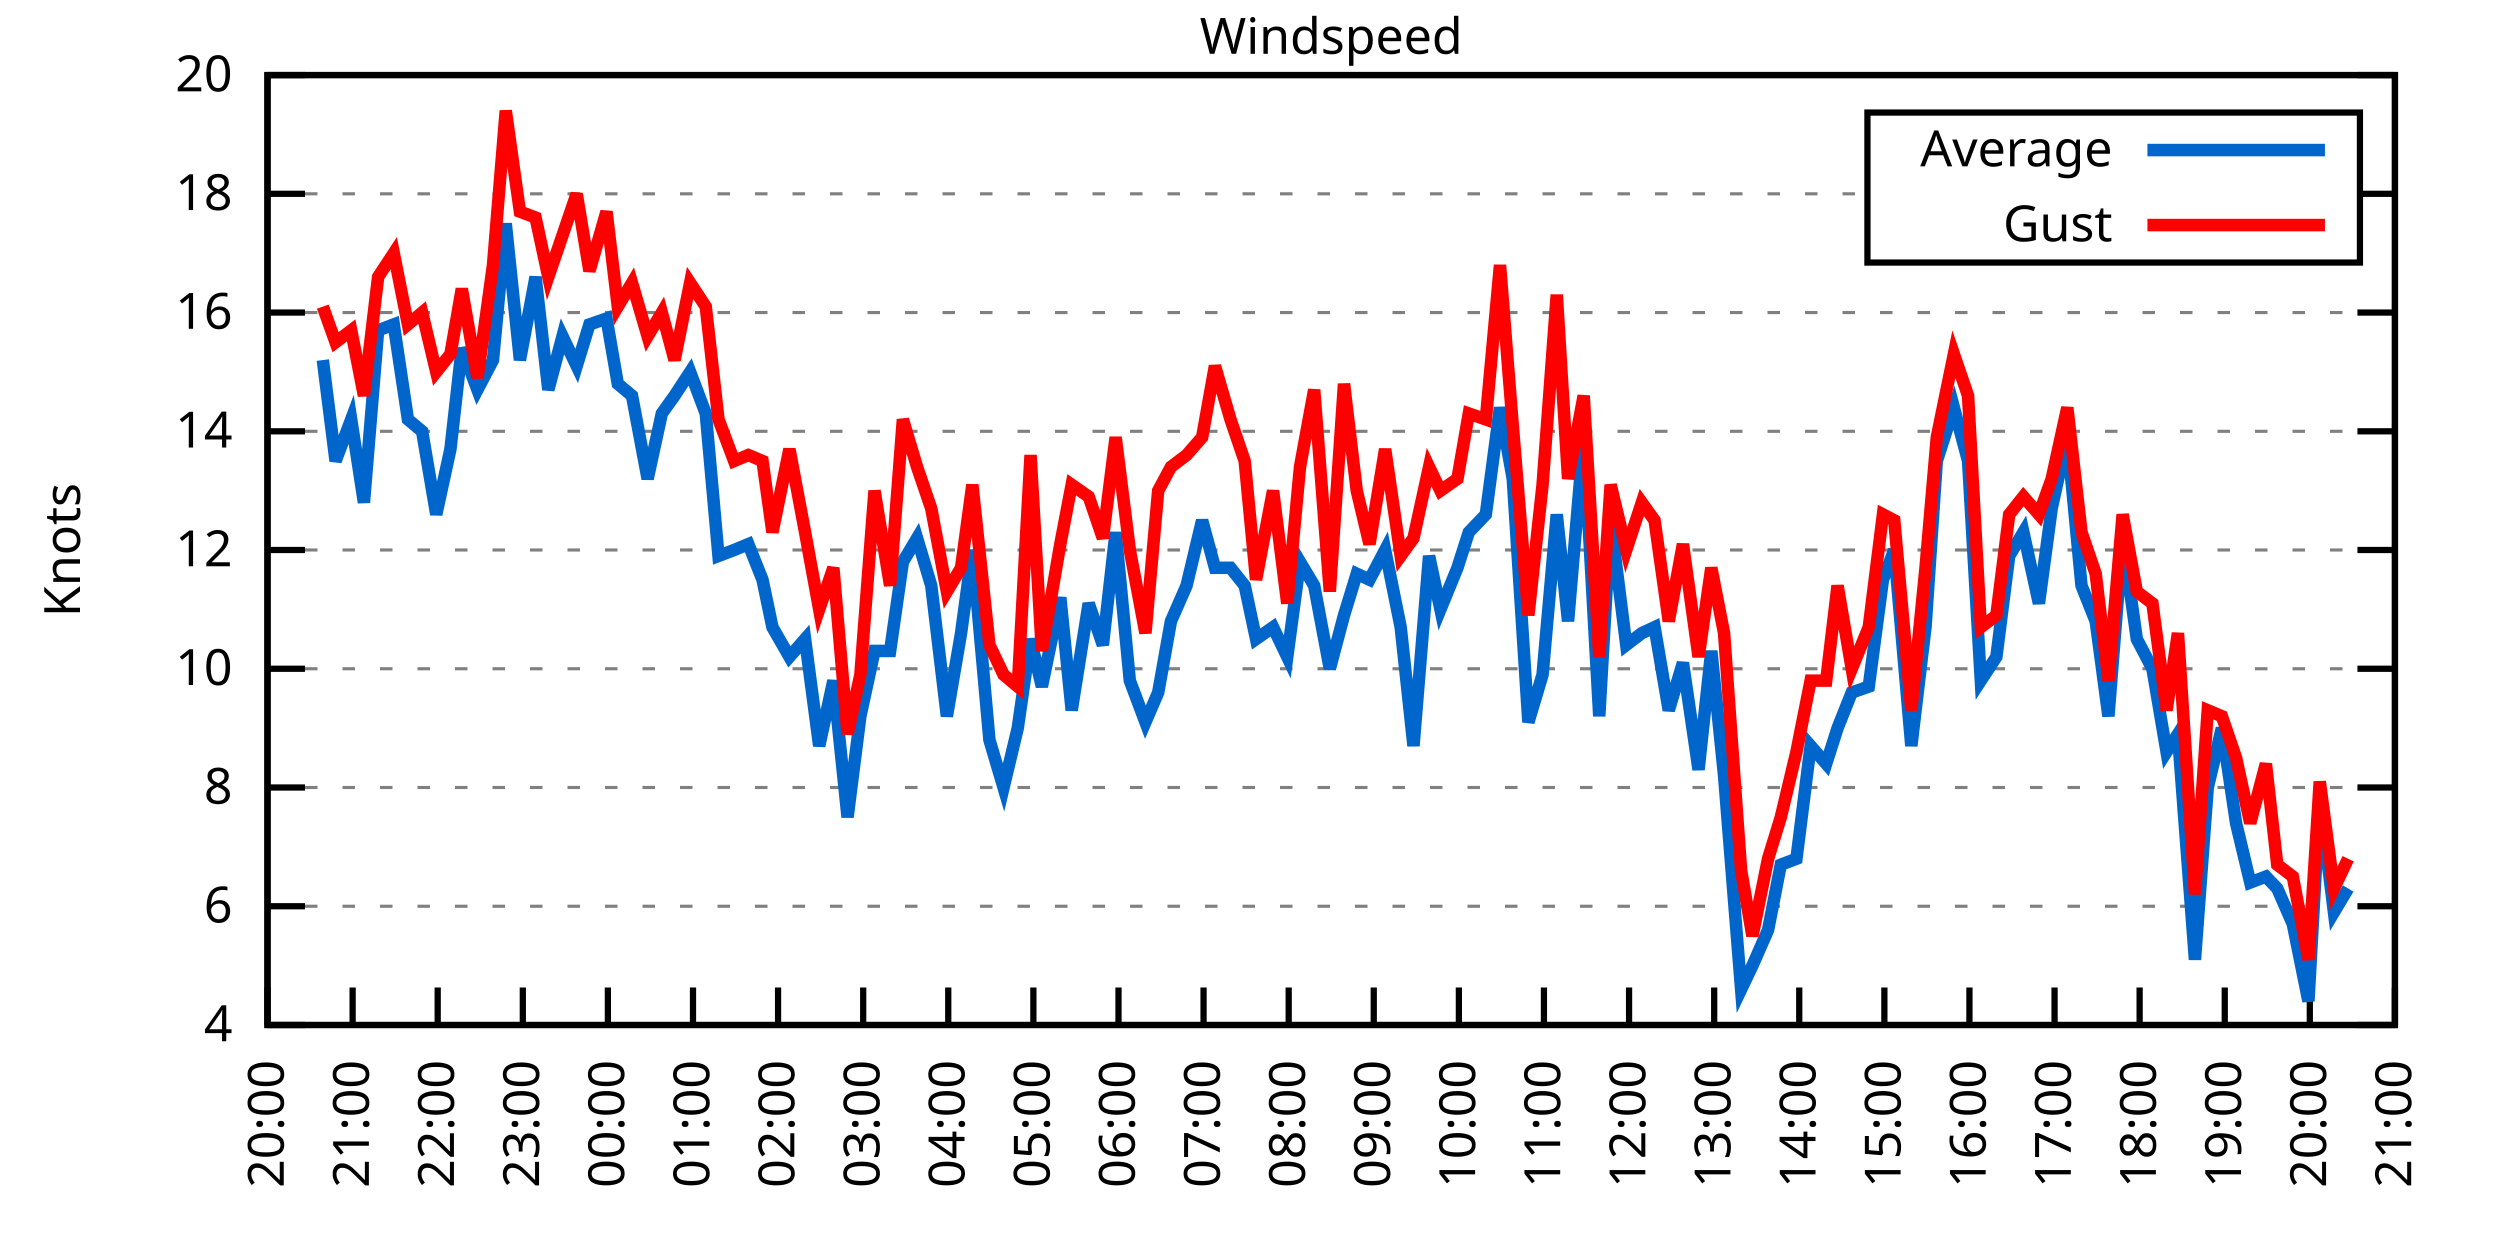
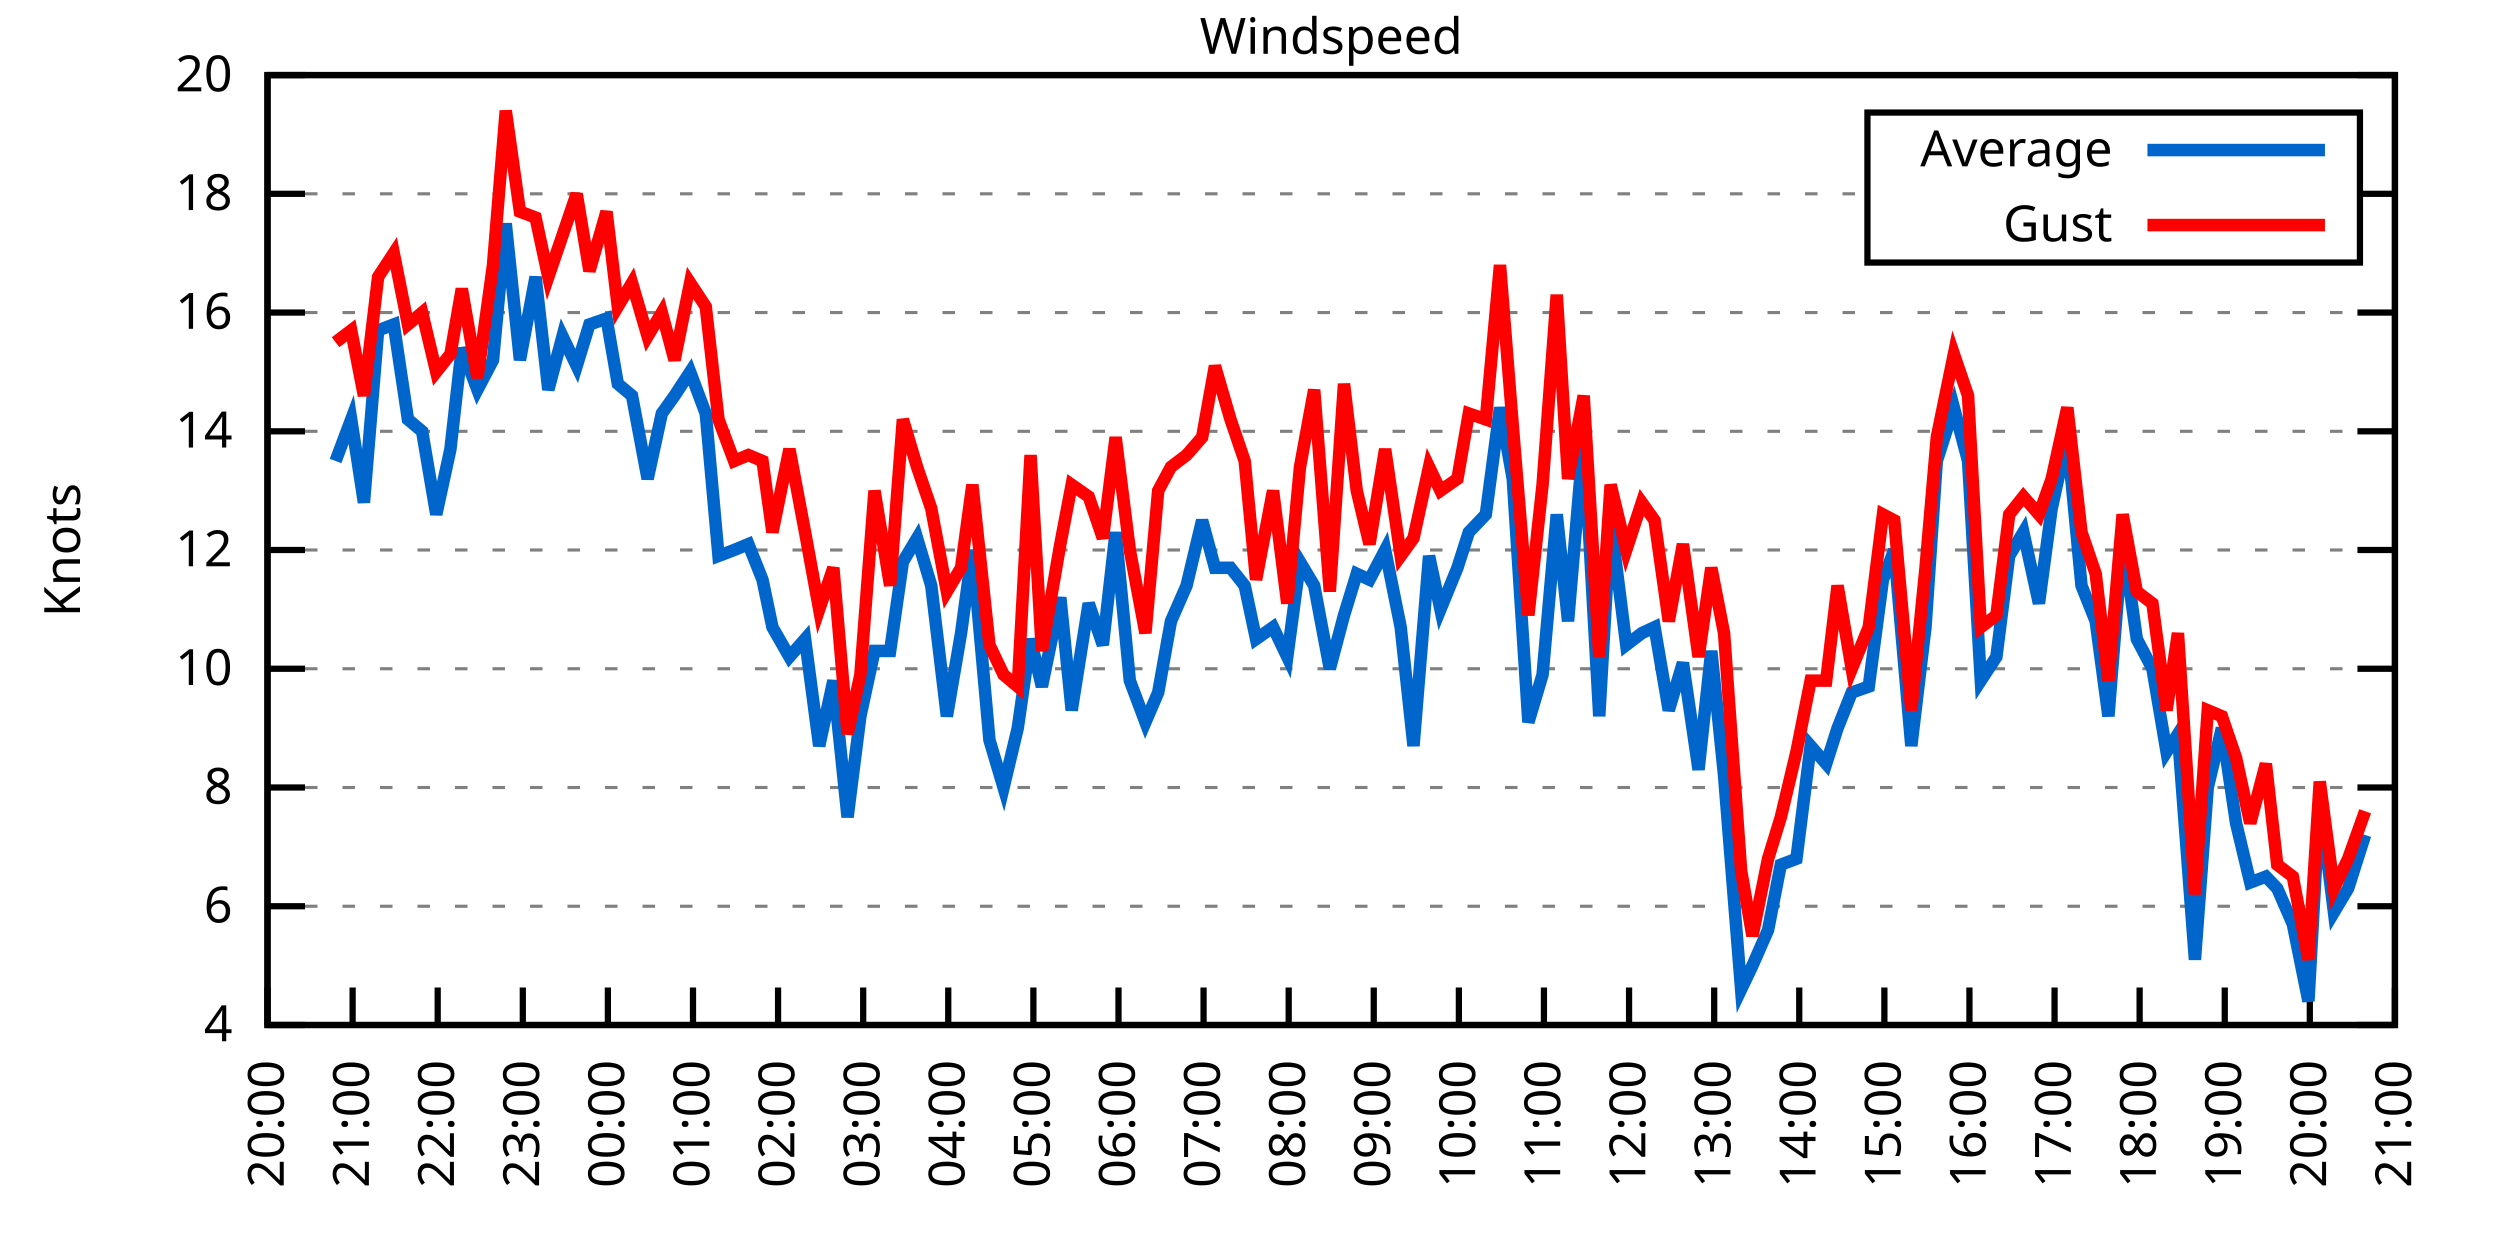
<svg xmlns="http://www.w3.org/2000/svg" xmlns:xlink="http://www.w3.org/1999/xlink" width="400" height="200" viewBox="0 0 400 200">
  <g id="gnuplot_canvas">
    <rect x="0" y="0" width="400" height="200" fill="none" />
    <defs>
      <circle id="gpDot" r="0.5" stroke-width="0.5" stroke="currentColor" />
      <path id="gpPt0" stroke-width="0.333" stroke="currentColor" d="M-1,0 h2 M0,-1 v2" />
      <path id="gpPt1" stroke-width="0.333" stroke="currentColor" d="M-1,-1 L1,1 M1,-1 L-1,1" />
      <path id="gpPt2" stroke-width="0.333" stroke="currentColor" d="M-1,0 L1,0 M0,-1 L0,1 M-1,-1 L1,1 M-1,1 L1,-1" />
      <rect id="gpPt3" stroke-width="0.333" stroke="currentColor" x="-1" y="-1" width="2" height="2" />
      <rect id="gpPt4" stroke-width="0.333" stroke="currentColor" fill="currentColor" x="-1" y="-1" width="2" height="2" />
      <circle id="gpPt5" stroke-width="0.333" stroke="currentColor" cx="0" cy="0" r="1" />
      <use xlink:href="#gpPt5" id="gpPt6" fill="currentColor" stroke="none" />
      <path id="gpPt7" stroke-width="0.333" stroke="currentColor" d="M0,-1.33 L-1.33,0.67 L1.33,0.67 z" />
      <use xlink:href="#gpPt7" id="gpPt8" fill="currentColor" stroke="none" />
      <use xlink:href="#gpPt7" id="gpPt9" stroke="currentColor" transform="rotate(180)" />
      <use xlink:href="#gpPt9" id="gpPt10" fill="currentColor" stroke="none" />
      <use xlink:href="#gpPt3" id="gpPt11" stroke="currentColor" transform="rotate(45)" />
      <use xlink:href="#gpPt11" id="gpPt12" fill="currentColor" stroke="none" />
      <path id="gpPt13" stroke-width="0.333" stroke="currentColor" d="M0,1.330 L1.265,0.411 L0.782,-1.067 L-0.782,-1.076 L-1.265,0.411 z" />
      <use xlink:href="#gpPt13" id="gpPt14" fill="currentColor" stroke="none" />
      <filter id="textbox" filterUnits="objectBoundingBox" x="0" y="0" height="1" width="1">
        <feFlood flood-color="white" flood-opacity="1" result="bgnd" />
        <feComposite in="SourceGraphic" in2="bgnd" operator="atop" />
      </filter>
      <filter id="greybox" filterUnits="objectBoundingBox" x="0" y="0" height="1" width="1">
        <feFlood flood-color="lightgrey" flood-opacity="1" result="grey" />
        <feComposite in="SourceGraphic" in2="grey" operator="atop" />
      </filter>
    </defs>
    <g fill="none" color="white" stroke="currentColor" stroke-width="1.00" stroke-linecap="butt" stroke-linejoin="miter">
</g>
    <g fill="none" color="black" stroke="currentColor" stroke-width="1.00" stroke-linecap="butt" stroke-linejoin="miter">
      <g stroke="none" shape-rendering="crispEdges">
        <polygon fill="rgb(255, 255, 255)" points="42.80,164.00 383.18,164.00 383.18,12.02 42.80,12.02 " />
      </g>
    </g>
    <g fill="none" color="black" stroke="currentColor" stroke-width="1.00" stroke-linecap="butt" stroke-linejoin="miter">
</g>
    <g fill="none" color="black" stroke="black" stroke-width="0.50" stroke-linecap="butt" stroke-linejoin="miter">
</g>
    <g fill="none" color="gray" stroke="currentColor" stroke-width="0.50" stroke-linecap="butt" stroke-linejoin="miter">
      <path stroke="gray" stroke-dasharray="2,4" class="gridline" d="M42.80,164.00 L383.19,164.00  " />
    </g>
    <g fill="none" color="gray" stroke="gray" stroke-width="1.00" stroke-linecap="butt" stroke-linejoin="miter">
</g>
    <g fill="none" color="black" stroke="currentColor" stroke-width="1.00" stroke-linecap="butt" stroke-linejoin="miter">
      <path stroke="black" d="M42.80,164.00 L48.80,164.00 M383.19,164.00 L377.19,164.00  " />
      <g transform="translate(37.20,166.60)" stroke="none" fill="black" font-family="Sans" font-size="8.00" text-anchor="end">
        <text>
          <tspan font-family="Sans"> 4</tspan>
        </text>
      </g>
    </g>
    <g fill="none" color="black" stroke="currentColor" stroke-width="1.00" stroke-linecap="butt" stroke-linejoin="miter">
</g>
    <g fill="none" color="black" stroke="black" stroke-width="0.50" stroke-linecap="butt" stroke-linejoin="miter">
</g>
    <g fill="none" color="gray" stroke="currentColor" stroke-width="0.50" stroke-linecap="butt" stroke-linejoin="miter">
      <path stroke="gray" stroke-dasharray="2,4" class="gridline" d="M42.80,145.00 L383.19,145.00  " />
    </g>
    <g fill="none" color="gray" stroke="gray" stroke-width="1.00" stroke-linecap="butt" stroke-linejoin="miter">
</g>
    <g fill="none" color="black" stroke="currentColor" stroke-width="1.00" stroke-linecap="butt" stroke-linejoin="miter">
      <path stroke="black" d="M42.80,145.00 L48.80,145.00 M383.19,145.00 L377.19,145.00  " />
      <g transform="translate(37.20,147.60)" stroke="none" fill="black" font-family="Sans" font-size="8.00" text-anchor="end">
        <text>
          <tspan font-family="Sans"> 6</tspan>
        </text>
      </g>
    </g>
    <g fill="none" color="black" stroke="currentColor" stroke-width="1.00" stroke-linecap="butt" stroke-linejoin="miter">
</g>
    <g fill="none" color="black" stroke="black" stroke-width="0.50" stroke-linecap="butt" stroke-linejoin="miter">
</g>
    <g fill="none" color="gray" stroke="currentColor" stroke-width="0.50" stroke-linecap="butt" stroke-linejoin="miter">
      <path stroke="gray" stroke-dasharray="2,4" class="gridline" d="M42.80,126.00 L383.19,126.00  " />
    </g>
    <g fill="none" color="gray" stroke="gray" stroke-width="1.00" stroke-linecap="butt" stroke-linejoin="miter">
</g>
    <g fill="none" color="black" stroke="currentColor" stroke-width="1.00" stroke-linecap="butt" stroke-linejoin="miter">
      <path stroke="black" d="M42.80,126.00 L48.80,126.00 M383.19,126.00 L377.19,126.00  " />
      <g transform="translate(37.20,128.60)" stroke="none" fill="black" font-family="Sans" font-size="8.00" text-anchor="end">
        <text>
          <tspan font-family="Sans"> 8</tspan>
        </text>
      </g>
    </g>
    <g fill="none" color="black" stroke="currentColor" stroke-width="1.00" stroke-linecap="butt" stroke-linejoin="miter">
</g>
    <g fill="none" color="black" stroke="black" stroke-width="0.50" stroke-linecap="butt" stroke-linejoin="miter">
</g>
    <g fill="none" color="gray" stroke="currentColor" stroke-width="0.50" stroke-linecap="butt" stroke-linejoin="miter">
      <path stroke="gray" stroke-dasharray="2,4" class="gridline" d="M42.80,107.00 L383.19,107.00  " />
    </g>
    <g fill="none" color="gray" stroke="gray" stroke-width="1.00" stroke-linecap="butt" stroke-linejoin="miter">
</g>
    <g fill="none" color="black" stroke="currentColor" stroke-width="1.00" stroke-linecap="butt" stroke-linejoin="miter">
      <path stroke="black" d="M42.80,107.00 L48.80,107.00 M383.19,107.00 L377.19,107.00  " />
      <g transform="translate(37.20,109.60)" stroke="none" fill="black" font-family="Sans" font-size="8.00" text-anchor="end">
        <text>
          <tspan font-family="Sans"> 10</tspan>
        </text>
      </g>
    </g>
    <g fill="none" color="black" stroke="currentColor" stroke-width="1.00" stroke-linecap="butt" stroke-linejoin="miter">
</g>
    <g fill="none" color="black" stroke="black" stroke-width="0.50" stroke-linecap="butt" stroke-linejoin="miter">
</g>
    <g fill="none" color="gray" stroke="currentColor" stroke-width="0.50" stroke-linecap="butt" stroke-linejoin="miter">
      <path stroke="gray" stroke-dasharray="2,4" class="gridline" d="M42.80,88.00 L383.19,88.00  " />
    </g>
    <g fill="none" color="gray" stroke="gray" stroke-width="1.00" stroke-linecap="butt" stroke-linejoin="miter">
</g>
    <g fill="none" color="black" stroke="currentColor" stroke-width="1.00" stroke-linecap="butt" stroke-linejoin="miter">
      <path stroke="black" d="M42.80,88.00 L48.80,88.00 M383.19,88.00 L377.19,88.00  " />
      <g transform="translate(37.20,90.60)" stroke="none" fill="black" font-family="Sans" font-size="8.00" text-anchor="end">
        <text>
          <tspan font-family="Sans"> 12</tspan>
        </text>
      </g>
    </g>
    <g fill="none" color="black" stroke="currentColor" stroke-width="1.00" stroke-linecap="butt" stroke-linejoin="miter">
</g>
    <g fill="none" color="black" stroke="black" stroke-width="0.50" stroke-linecap="butt" stroke-linejoin="miter">
</g>
    <g fill="none" color="gray" stroke="currentColor" stroke-width="0.50" stroke-linecap="butt" stroke-linejoin="miter">
      <path stroke="gray" stroke-dasharray="2,4" class="gridline" d="M42.80,69.01 L383.19,69.01  " />
    </g>
    <g fill="none" color="gray" stroke="gray" stroke-width="1.00" stroke-linecap="butt" stroke-linejoin="miter">
</g>
    <g fill="none" color="black" stroke="currentColor" stroke-width="1.00" stroke-linecap="butt" stroke-linejoin="miter">
      <path stroke="black" d="M42.80,69.01 L48.80,69.01 M383.19,69.01 L377.19,69.01  " />
      <g transform="translate(37.20,71.61)" stroke="none" fill="black" font-family="Sans" font-size="8.00" text-anchor="end">
        <text>
          <tspan font-family="Sans"> 14</tspan>
        </text>
      </g>
    </g>
    <g fill="none" color="black" stroke="currentColor" stroke-width="1.00" stroke-linecap="butt" stroke-linejoin="miter">
</g>
    <g fill="none" color="black" stroke="black" stroke-width="0.50" stroke-linecap="butt" stroke-linejoin="miter">
</g>
    <g fill="none" color="gray" stroke="currentColor" stroke-width="0.50" stroke-linecap="butt" stroke-linejoin="miter">
      <path stroke="gray" stroke-dasharray="2,4" class="gridline" d="M42.80,50.01 L383.19,50.01  " />
    </g>
    <g fill="none" color="gray" stroke="gray" stroke-width="1.00" stroke-linecap="butt" stroke-linejoin="miter">
</g>
    <g fill="none" color="black" stroke="currentColor" stroke-width="1.00" stroke-linecap="butt" stroke-linejoin="miter">
      <path stroke="black" d="M42.80,50.01 L48.80,50.01 M383.19,50.01 L377.19,50.01  " />
      <g transform="translate(37.20,52.61)" stroke="none" fill="black" font-family="Sans" font-size="8.00" text-anchor="end">
        <text>
          <tspan font-family="Sans"> 16</tspan>
        </text>
      </g>
    </g>
    <g fill="none" color="black" stroke="currentColor" stroke-width="1.00" stroke-linecap="butt" stroke-linejoin="miter">
</g>
    <g fill="none" color="black" stroke="black" stroke-width="0.50" stroke-linecap="butt" stroke-linejoin="miter">
</g>
    <g fill="none" color="gray" stroke="currentColor" stroke-width="0.50" stroke-linecap="butt" stroke-linejoin="miter">
      <path stroke="gray" stroke-dasharray="2,4" class="gridline" d="M42.80,31.01 L298.79,31.01 M377.59,31.01 L383.19,31.01  " />
    </g>
    <g fill="none" color="gray" stroke="gray" stroke-width="1.00" stroke-linecap="butt" stroke-linejoin="miter">
</g>
    <g fill="none" color="black" stroke="currentColor" stroke-width="1.00" stroke-linecap="butt" stroke-linejoin="miter">
      <path stroke="black" d="M42.80,31.01 L48.80,31.01 M383.19,31.01 L377.19,31.01  " />
      <g transform="translate(37.20,33.61)" stroke="none" fill="black" font-family="Sans" font-size="8.00" text-anchor="end">
        <text>
          <tspan font-family="Sans"> 18</tspan>
        </text>
      </g>
    </g>
    <g fill="none" color="black" stroke="currentColor" stroke-width="1.00" stroke-linecap="butt" stroke-linejoin="miter">
</g>
    <g fill="none" color="black" stroke="black" stroke-width="0.50" stroke-linecap="butt" stroke-linejoin="miter">
</g>
    <g fill="none" color="gray" stroke="currentColor" stroke-width="0.50" stroke-linecap="butt" stroke-linejoin="miter">
      <path stroke="gray" stroke-dasharray="2,4" class="gridline" d="M42.80,12.01 L383.19,12.01  " />
    </g>
    <g fill="none" color="gray" stroke="gray" stroke-width="1.00" stroke-linecap="butt" stroke-linejoin="miter">
</g>
    <g fill="none" color="black" stroke="currentColor" stroke-width="1.00" stroke-linecap="butt" stroke-linejoin="miter">
      <path stroke="black" d="M42.80,12.01 L48.80,12.01 M383.19,12.01 L377.19,12.01  " />
      <g transform="translate(37.20,14.61)" stroke="none" fill="black" font-family="Sans" font-size="8.00" text-anchor="end">
        <text>
          <tspan font-family="Sans"> 20</tspan>
        </text>
      </g>
    </g>
    <g fill="none" color="black" stroke="currentColor" stroke-width="1.00" stroke-linecap="butt" stroke-linejoin="miter">
      <path stroke="black" d="M42.80,164.00 L42.80,158.00  " />
      <g transform="translate(45.40,169.60) rotate(270.00)" stroke="none" fill="black" font-family="Sans" font-size="8.00" text-anchor="end">
        <text>
          <tspan font-family="Sans">20:00</tspan>
        </text>
      </g>
    </g>
    <g fill="none" color="black" stroke="currentColor" stroke-width="1.00" stroke-linecap="butt" stroke-linejoin="miter">
      <path stroke="black" d="M56.42,164.00 L56.42,158.00  " />
      <g transform="translate(59.02,169.60) rotate(270.00)" stroke="none" fill="black" font-family="Sans" font-size="8.00" text-anchor="end">
        <text>
          <tspan font-family="Sans">21:00</tspan>
        </text>
      </g>
    </g>
    <g fill="none" color="black" stroke="currentColor" stroke-width="1.00" stroke-linecap="butt" stroke-linejoin="miter">
      <path stroke="black" d="M70.03,164.00 L70.03,158.00  " />
      <g transform="translate(72.63,169.60) rotate(270.00)" stroke="none" fill="black" font-family="Sans" font-size="8.00" text-anchor="end">
        <text>
          <tspan font-family="Sans">22:00</tspan>
        </text>
      </g>
    </g>
    <g fill="none" color="black" stroke="currentColor" stroke-width="1.00" stroke-linecap="butt" stroke-linejoin="miter">
      <path stroke="black" d="M83.65,164.00 L83.65,158.00  " />
      <g transform="translate(86.25,169.60) rotate(270.00)" stroke="none" fill="black" font-family="Sans" font-size="8.00" text-anchor="end">
        <text>
          <tspan font-family="Sans">23:00</tspan>
        </text>
      </g>
    </g>
    <g fill="none" color="black" stroke="currentColor" stroke-width="1.00" stroke-linecap="butt" stroke-linejoin="miter">
      <path stroke="black" d="M97.26,164.00 L97.26,158.00  " />
      <g transform="translate(99.86,169.60) rotate(270.00)" stroke="none" fill="black" font-family="Sans" font-size="8.00" text-anchor="end">
        <text>
          <tspan font-family="Sans">00:00</tspan>
        </text>
      </g>
    </g>
    <g fill="none" color="black" stroke="currentColor" stroke-width="1.00" stroke-linecap="butt" stroke-linejoin="miter">
      <path stroke="black" d="M110.88,164.00 L110.88,158.00  " />
      <g transform="translate(113.48,169.60) rotate(270.00)" stroke="none" fill="black" font-family="Sans" font-size="8.00" text-anchor="end">
        <text>
          <tspan font-family="Sans">01:00</tspan>
        </text>
      </g>
    </g>
    <g fill="none" color="black" stroke="currentColor" stroke-width="1.00" stroke-linecap="butt" stroke-linejoin="miter">
      <path stroke="black" d="M124.49,164.00 L124.49,158.00  " />
      <g transform="translate(127.09,169.60) rotate(270.00)" stroke="none" fill="black" font-family="Sans" font-size="8.00" text-anchor="end">
        <text>
          <tspan font-family="Sans">02:00</tspan>
        </text>
      </g>
    </g>
    <g fill="none" color="black" stroke="currentColor" stroke-width="1.00" stroke-linecap="butt" stroke-linejoin="miter">
      <path stroke="black" d="M138.11,164.00 L138.11,158.00  " />
      <g transform="translate(140.71,169.60) rotate(270.00)" stroke="none" fill="black" font-family="Sans" font-size="8.00" text-anchor="end">
        <text>
          <tspan font-family="Sans">03:00</tspan>
        </text>
      </g>
    </g>
    <g fill="none" color="black" stroke="currentColor" stroke-width="1.00" stroke-linecap="butt" stroke-linejoin="miter">
      <path stroke="black" d="M151.72,164.00 L151.72,158.00  " />
      <g transform="translate(154.32,169.60) rotate(270.00)" stroke="none" fill="black" font-family="Sans" font-size="8.00" text-anchor="end">
        <text>
          <tspan font-family="Sans">04:00</tspan>
        </text>
      </g>
    </g>
    <g fill="none" color="black" stroke="currentColor" stroke-width="1.00" stroke-linecap="butt" stroke-linejoin="miter">
      <path stroke="black" d="M165.34,164.00 L165.34,158.00  " />
      <g transform="translate(167.94,169.60) rotate(270.00)" stroke="none" fill="black" font-family="Sans" font-size="8.00" text-anchor="end">
        <text>
          <tspan font-family="Sans">05:00</tspan>
        </text>
      </g>
    </g>
    <g fill="none" color="black" stroke="currentColor" stroke-width="1.00" stroke-linecap="butt" stroke-linejoin="miter">
      <path stroke="black" d="M178.96,164.00 L178.96,158.00  " />
      <g transform="translate(181.56,169.60) rotate(270.00)" stroke="none" fill="black" font-family="Sans" font-size="8.00" text-anchor="end">
        <text>
          <tspan font-family="Sans">06:00</tspan>
        </text>
      </g>
    </g>
    <g fill="none" color="black" stroke="currentColor" stroke-width="1.00" stroke-linecap="butt" stroke-linejoin="miter">
      <path stroke="black" d="M192.57,164.00 L192.57,158.00  " />
      <g transform="translate(195.17,169.60) rotate(270.00)" stroke="none" fill="black" font-family="Sans" font-size="8.00" text-anchor="end">
        <text>
          <tspan font-family="Sans">07:00</tspan>
        </text>
      </g>
    </g>
    <g fill="none" color="black" stroke="currentColor" stroke-width="1.00" stroke-linecap="butt" stroke-linejoin="miter">
      <path stroke="black" d="M206.19,164.00 L206.19,158.00  " />
      <g transform="translate(208.79,169.60) rotate(270.00)" stroke="none" fill="black" font-family="Sans" font-size="8.00" text-anchor="end">
        <text>
          <tspan font-family="Sans">08:00</tspan>
        </text>
      </g>
    </g>
    <g fill="none" color="black" stroke="currentColor" stroke-width="1.00" stroke-linecap="butt" stroke-linejoin="miter">
      <path stroke="black" d="M219.80,164.00 L219.80,158.00  " />
      <g transform="translate(222.40,169.60) rotate(270.00)" stroke="none" fill="black" font-family="Sans" font-size="8.00" text-anchor="end">
        <text>
          <tspan font-family="Sans">09:00</tspan>
        </text>
      </g>
    </g>
    <g fill="none" color="black" stroke="currentColor" stroke-width="1.00" stroke-linecap="butt" stroke-linejoin="miter">
      <path stroke="black" d="M233.42,164.00 L233.42,158.00  " />
      <g transform="translate(236.02,169.60) rotate(270.00)" stroke="none" fill="black" font-family="Sans" font-size="8.00" text-anchor="end">
        <text>
          <tspan font-family="Sans">10:00</tspan>
        </text>
      </g>
    </g>
    <g fill="none" color="black" stroke="currentColor" stroke-width="1.00" stroke-linecap="butt" stroke-linejoin="miter">
      <path stroke="black" d="M247.03,164.00 L247.03,158.00  " />
      <g transform="translate(249.63,169.60) rotate(270.00)" stroke="none" fill="black" font-family="Sans" font-size="8.00" text-anchor="end">
        <text>
          <tspan font-family="Sans">11:00</tspan>
        </text>
      </g>
    </g>
    <g fill="none" color="black" stroke="currentColor" stroke-width="1.00" stroke-linecap="butt" stroke-linejoin="miter">
      <path stroke="black" d="M260.65,164.00 L260.65,158.00  " />
      <g transform="translate(263.25,169.60) rotate(270.00)" stroke="none" fill="black" font-family="Sans" font-size="8.00" text-anchor="end">
        <text>
          <tspan font-family="Sans">12:00</tspan>
        </text>
      </g>
    </g>
    <g fill="none" color="black" stroke="currentColor" stroke-width="1.00" stroke-linecap="butt" stroke-linejoin="miter">
      <path stroke="black" d="M274.27,164.00 L274.27,158.00  " />
      <g transform="translate(276.87,169.60) rotate(270.00)" stroke="none" fill="black" font-family="Sans" font-size="8.00" text-anchor="end">
        <text>
          <tspan font-family="Sans">13:00</tspan>
        </text>
      </g>
    </g>
    <g fill="none" color="black" stroke="currentColor" stroke-width="1.00" stroke-linecap="butt" stroke-linejoin="miter">
      <path stroke="black" d="M287.88,164.00 L287.88,158.00  " />
      <g transform="translate(290.48,169.60) rotate(270.00)" stroke="none" fill="black" font-family="Sans" font-size="8.00" text-anchor="end">
        <text>
          <tspan font-family="Sans">14:00</tspan>
        </text>
      </g>
    </g>
    <g fill="none" color="black" stroke="currentColor" stroke-width="1.00" stroke-linecap="butt" stroke-linejoin="miter">
      <path stroke="black" d="M301.50,164.00 L301.50,158.00  " />
      <g transform="translate(304.10,169.60) rotate(270.00)" stroke="none" fill="black" font-family="Sans" font-size="8.00" text-anchor="end">
        <text>
          <tspan font-family="Sans">15:00</tspan>
        </text>
      </g>
    </g>
    <g fill="none" color="black" stroke="currentColor" stroke-width="1.00" stroke-linecap="butt" stroke-linejoin="miter">
      <path stroke="black" d="M315.11,164.00 L315.11,158.00  " />
      <g transform="translate(317.71,169.60) rotate(270.00)" stroke="none" fill="black" font-family="Sans" font-size="8.00" text-anchor="end">
        <text>
          <tspan font-family="Sans">16:00</tspan>
        </text>
      </g>
    </g>
    <g fill="none" color="black" stroke="currentColor" stroke-width="1.00" stroke-linecap="butt" stroke-linejoin="miter">
      <path stroke="black" d="M328.73,164.00 L328.73,158.00  " />
      <g transform="translate(331.33,169.60) rotate(270.00)" stroke="none" fill="black" font-family="Sans" font-size="8.00" text-anchor="end">
        <text>
          <tspan font-family="Sans">17:00</tspan>
        </text>
      </g>
    </g>
    <g fill="none" color="black" stroke="currentColor" stroke-width="1.00" stroke-linecap="butt" stroke-linejoin="miter">
      <path stroke="black" d="M342.34,164.00 L342.34,158.00  " />
      <g transform="translate(344.94,169.60) rotate(270.00)" stroke="none" fill="black" font-family="Sans" font-size="8.00" text-anchor="end">
        <text>
          <tspan font-family="Sans">18:00</tspan>
        </text>
      </g>
    </g>
    <g fill="none" color="black" stroke="currentColor" stroke-width="1.00" stroke-linecap="butt" stroke-linejoin="miter">
      <path stroke="black" d="M355.96,164.00 L355.96,158.00  " />
      <g transform="translate(358.56,169.60) rotate(270.00)" stroke="none" fill="black" font-family="Sans" font-size="8.00" text-anchor="end">
        <text>
          <tspan font-family="Sans">19:00</tspan>
        </text>
      </g>
    </g>
    <g fill="none" color="black" stroke="currentColor" stroke-width="1.00" stroke-linecap="butt" stroke-linejoin="miter">
      <path stroke="black" d="M369.57,164.00 L369.57,158.00  " />
      <g transform="translate(372.17,169.60) rotate(270.00)" stroke="none" fill="black" font-family="Sans" font-size="8.00" text-anchor="end">
        <text>
          <tspan font-family="Sans">20:00</tspan>
        </text>
      </g>
    </g>
    <g fill="none" color="black" stroke="currentColor" stroke-width="1.00" stroke-linecap="butt" stroke-linejoin="miter">
      <path stroke="black" d="M383.19,164.00 L383.19,158.00  " />
      <g transform="translate(385.79,169.60) rotate(270.00)" stroke="none" fill="black" font-family="Sans" font-size="8.00" text-anchor="end">
        <text>
          <tspan font-family="Sans">21:00</tspan>
        </text>
      </g>
    </g>
    <g fill="none" color="black" stroke="currentColor" stroke-width="1.00" stroke-linecap="butt" stroke-linejoin="miter">
</g>
    <g fill="none" color="black" stroke="currentColor" stroke-width="1.00" stroke-linecap="butt" stroke-linejoin="miter">
      <path stroke="black" d="M42.80,12.01 L42.80,164.00 L383.19,164.00 L383.19,12.01 L42.80,12.01 Z  " />
    </g>
    <g fill="none" color="black" stroke="currentColor" stroke-width="1.00" stroke-linecap="butt" stroke-linejoin="miter">
</g>
    <g fill="none" color="black" stroke="currentColor" stroke-width="1.00" stroke-linecap="butt" stroke-linejoin="miter">
      <path stroke="black" d="M298.79,42.01 L298.79,18.01 L377.59,18.01 L377.59,42.01 L298.79,42.01 Z  " />
    </g>
    <g id="Windspeed_plot_1">
      <g fill="none" color="white" stroke="black" stroke-width="2.00" stroke-linecap="butt" stroke-linejoin="miter">
</g>
      <g fill="none" color="black" stroke="currentColor" stroke-width="2.00" stroke-linecap="butt" stroke-linejoin="miter">
        <g transform="translate(337.99,26.61)" stroke="none" fill="black" font-family="Sans" font-size="8.00" text-anchor="end">
          <text>
            <tspan font-family="Sans">Average</tspan>
          </text>
        </g>
      </g>
      <g fill="none" color="black" stroke="currentColor" stroke-width="2.00" stroke-linecap="butt" stroke-linejoin="miter">
-         <path stroke="rgb(  0, 102, 204)" d="M343.59,24.01 L371.99,24.01 M51.65,57.61 L53.69,73.76 L56.19,67.11 L58.23,80.41 L60.50,52.86 L63.00,51.91   L65.27,67.11 L67.54,69.01 L69.80,82.31 L72.07,71.86 L73.89,55.71 L76.39,62.36 L78.88,57.61 L80.92,35.76   L83.19,57.61 L85.69,44.31 L87.73,62.36 L90.00,53.81 L92.27,58.56 L94.31,51.91 L97.04,50.96 L98.85,61.41   L101.12,63.31 L103.62,76.61 L105.89,66.16 L107.93,63.31 L110.42,59.51 L112.92,66.16 L114.96,88.95 L117.46,88.00   L119.73,87.06 L122.00,92.75 L123.59,100.35 L126.31,105.10 L128.81,102.25 L131.07,119.35 L133.34,108.90 L135.61,130.75   L137.66,114.60 L139.92,104.15 L142.42,104.15 L144.46,89.90 L146.73,86.11 L149.00,93.70 L151.50,114.60 L153.77,101.30   L155.58,88.00 L158.31,118.40 L160.57,126.00 L162.84,116.50 L164.89,102.25 L166.70,109.85 L169.65,95.60 L171.47,113.65   L174.19,96.55 L176.46,103.20 L178.50,85.16 L180.77,108.90 L183.27,115.55 L185.31,110.80 L187.35,99.40 L189.85,93.70   L192.34,83.26 L194.39,90.85 L196.88,90.85 L199.15,93.70 L200.97,102.25 L203.69,100.35 L205.96,105.10 L208.00,89.90   L210.27,93.70 L212.77,107.00 L215.04,98.45 L217.08,91.80 L219.12,92.75 L221.62,88.00 L224.11,100.35 L226.16,119.35   L228.65,88.95 L230.47,97.50 L233.19,90.85 L235.01,85.16 L237.73,82.31 L240.00,65.21 L242.04,76.61 L244.54,115.55   L246.81,107.95 L249.08,82.31 L250.89,99.40 L253.39,69.96 L255.88,114.60 L257.70,83.26 L260.20,103.20 L262.69,101.30   L264.73,100.35 L267.00,113.65 L269.27,106.05 L271.77,123.15 L273.81,104.15 L275.85,124.10 L278.58,158.30 L280.39,154.50   L282.89,148.80 L284.93,138.35 L287.43,137.40 L289.70,119.35 L292.19,122.20 L294.01,116.50 L296.28,110.80 L299.00,109.85   L301.27,92.75 L303.08,88.00 L305.81,119.35 L308.08,100.35 L309.89,73.76 L312.62,65.21 L314.89,73.76 L316.93,108.90   L319.42,105.10 L321.47,88.95 L323.74,85.16 L326.23,96.55 L328.27,81.36 L330.77,69.96 L333.04,93.70 L335.31,99.40   L337.35,114.60 L339.62,86.11 L341.89,102.25 L344.39,107.00 L346.65,120.30 L348.47,117.45 L351.19,153.55 L353.24,126.00   L355.50,116.50 L357.77,131.70 L360.04,141.20 L362.54,140.25 L364.36,142.15 L366.85,147.85 L369.35,160.20 L371.16,127.90   L373.43,145.95 L375.70,142.15  " />
+         <path stroke="rgb(  0, 102, 204)" d="M343.59,24.01 L371.99,24.01 M53.69,73.76 L56.19,67.11 L58.23,80.41 L60.50,52.86 L63.00,51.91 L65.27,67.11   L67.54,69.01 L69.80,82.31 L72.07,71.86 L73.89,55.71 L76.39,62.36 L78.88,57.61 L80.92,35.76 L83.19,57.61   L85.69,44.31 L87.73,62.36 L90.00,53.81 L92.27,58.56 L94.31,51.91 L97.04,50.96 L98.85,61.41 L101.12,63.31   L103.62,76.61 L105.89,66.16 L107.93,63.31 L110.42,59.51 L112.92,66.16 L114.96,88.95 L117.46,88.00 L119.73,87.06   L122.00,92.75 L123.59,100.35 L126.31,105.10 L128.81,102.25 L131.07,119.35 L133.34,108.90 L135.61,130.75 L137.66,114.60   L139.92,104.15 L142.42,104.15 L144.46,89.90 L146.73,86.11 L149.00,93.70 L151.50,114.60 L153.77,101.30 L155.58,88.00   L158.31,118.40 L160.57,126.00 L162.84,116.50 L164.89,102.25 L166.70,109.85 L169.65,95.60 L171.47,113.65 L174.19,96.55   L176.46,103.20 L178.50,85.16 L180.77,108.90 L183.27,115.55 L185.31,110.80 L187.35,99.40 L189.85,93.70 L192.34,83.26   L194.39,90.85 L196.88,90.85 L199.15,93.70 L200.97,102.25 L203.69,100.35 L205.96,105.10 L208.00,89.90 L210.27,93.70   L212.77,107.00 L215.04,98.45 L217.08,91.80 L219.12,92.75 L221.62,88.00 L224.11,100.35 L226.16,119.35 L228.65,88.95   L230.47,97.50 L233.19,90.85 L235.01,85.16 L237.73,82.31 L240.00,65.21 L242.04,76.61 L244.54,115.55 L246.81,107.95   L249.08,82.31 L250.89,99.40 L253.39,69.96 L255.88,114.60 L257.70,83.26 L260.20,103.20 L262.69,101.30 L264.73,100.35   L267.00,113.65 L269.27,106.05 L271.77,123.15 L273.81,104.15 L275.85,124.10 L278.58,158.30 L280.39,154.50 L282.89,148.80   L284.93,138.35 L287.43,137.40 L289.70,119.35 L292.19,122.20 L294.01,116.50 L296.28,110.80 L299.00,109.85 L301.27,92.75   L303.08,88.00 L305.81,119.35 L308.08,100.35 L309.89,73.76 L312.62,65.21 L314.89,73.76 L316.93,108.90 L319.42,105.10   L321.47,88.95 L323.74,85.16 L326.23,96.55 L328.27,81.36 L330.77,69.96 L333.04,93.70 L335.31,99.40 L337.35,114.60   L339.62,86.11 L341.89,102.25 L344.39,107.00 L346.65,120.30 L348.47,117.45 L351.19,153.55 L353.24,126.00 L355.50,116.50   L357.77,131.70 L360.04,141.20 L362.54,140.25 L364.36,142.15 L366.85,147.85 L369.35,160.20 L371.16,127.90 L373.43,145.95   L375.70,142.15 L378.42,133.60  " />
      </g>
    </g>
    <g id="Windspeed_plot_2">
      <g fill="none" color="black" stroke="currentColor" stroke-width="2.00" stroke-linecap="butt" stroke-linejoin="miter">
        <g transform="translate(337.99,38.61)" stroke="none" fill="black" font-family="Sans" font-size="8.00" text-anchor="end">
          <text>
            <tspan font-family="Sans">Gust</tspan>
          </text>
        </g>
      </g>
      <g fill="none" color="black" stroke="currentColor" stroke-width="2.00" stroke-linecap="butt" stroke-linejoin="miter">
-         <path stroke="rgb(255,   0,   0)" d="M343.59,36.01 L371.99,36.01 M51.65,49.06 L53.69,54.76 L56.19,52.86 L58.23,63.31 L60.50,44.31 L63.00,40.51   L65.27,51.91 L67.54,50.01 L69.80,59.51 L72.07,56.66 L73.89,46.21 L76.39,60.46 L78.88,42.41 L80.92,17.71   L83.19,33.86 L85.69,34.81 L87.73,44.31 L90.00,37.66 L92.27,31.01 L94.31,43.36 L97.04,33.86 L98.85,49.06   L101.12,45.26 L103.62,53.81 L105.89,50.01 L107.93,57.61 L110.42,45.26 L112.92,49.06 L114.96,67.11 L117.46,73.76   L119.73,72.81 L122.00,73.76 L123.59,85.16 L126.31,71.86 L128.81,85.16 L131.07,97.50 L133.34,90.85 L135.61,117.45   L137.66,107.95 L139.92,78.51 L142.42,93.70 L144.46,67.11 L146.73,74.71 L149.00,81.36 L151.50,94.65 L153.77,90.85   L155.58,77.56 L158.31,103.20 L160.57,107.95 L162.84,109.85 L164.89,72.81 L166.70,104.15 L169.65,87.06 L171.47,77.56   L174.19,79.46 L176.46,86.11 L178.50,69.96 L180.77,88.00 L183.27,101.30 L185.31,78.51 L187.35,74.71 L189.85,72.81   L192.34,69.96 L194.39,58.56 L196.88,67.11 L199.15,73.76 L200.97,92.75 L203.69,78.51 L205.96,96.55 L208.00,74.71   L210.27,62.36 L212.77,94.65 L215.04,61.41 L217.08,78.51 L219.12,87.06 L221.62,71.86 L224.11,88.95 L226.16,86.11   L228.65,74.71 L230.47,78.51 L233.19,76.61 L235.01,66.16 L237.73,67.11 L240.00,42.41 L242.04,68.06 L244.54,98.45   L246.81,77.56 L249.08,47.16 L250.89,76.61 L253.39,63.31 L255.88,105.10 L257.70,77.56 L260.20,88.00 L262.69,80.41   L264.73,83.26 L267.00,99.40 L269.27,87.06 L271.77,105.10 L273.81,90.85 L275.85,101.30 L278.58,139.30 L280.39,149.75   L282.89,137.40 L284.93,130.75 L287.43,120.30 L289.70,108.90 L292.19,108.90 L294.01,93.70 L296.28,107.00 L299.00,100.35   L301.27,82.31 L303.08,83.26 L305.81,113.65 L308.08,90.85 L309.89,69.96 L312.62,56.66 L314.89,63.31 L316.93,100.35   L319.42,98.45 L321.47,82.31 L323.74,79.46 L326.23,82.31 L328.27,76.61 L330.77,65.21 L333.04,85.16 L335.31,91.80   L337.35,108.90 L339.62,82.31 L341.89,94.65 L344.39,96.55 L346.65,113.65 L348.47,101.30 L351.19,143.10 L353.24,113.65   L355.50,114.60 L357.77,121.25 L360.04,131.70 L362.54,122.20 L364.36,138.35 L366.85,140.25 L369.35,153.55 L371.16,125.05   L373.43,142.15 L375.70,137.40  " />
+         <path stroke="rgb(255,   0,   0)" d="M343.59,36.01 L371.99,36.01 M53.69,54.76 L56.19,52.86 L58.23,63.31 L60.50,44.31 L63.00,40.51 L65.27,51.91   L67.54,50.01 L69.80,59.51 L72.07,56.66 L73.89,46.21 L76.39,60.46 L78.88,42.41 L80.92,17.71 L83.19,33.86   L85.69,34.81 L87.73,44.31 L90.00,37.66 L92.27,31.01 L94.31,43.36 L97.04,33.86 L98.85,49.06 L101.12,45.26   L103.62,53.81 L105.89,50.01 L107.93,57.61 L110.42,45.26 L112.92,49.06 L114.96,67.11 L117.46,73.76 L119.73,72.81   L122.00,73.76 L123.59,85.16 L126.31,71.86 L128.81,85.16 L131.07,97.50 L133.34,90.85 L135.61,117.45 L137.66,107.95   L139.92,78.51 L142.42,93.70 L144.46,67.11 L146.73,74.71 L149.00,81.36 L151.50,94.65 L153.77,90.85 L155.58,77.56   L158.31,103.20 L160.57,107.95 L162.84,109.85 L164.89,72.81 L166.70,104.15 L169.65,87.06 L171.47,77.56 L174.19,79.46   L176.46,86.11 L178.50,69.96 L180.77,88.00 L183.27,101.30 L185.31,78.51 L187.35,74.71 L189.85,72.81 L192.34,69.96   L194.39,58.56 L196.88,67.11 L199.15,73.76 L200.97,92.75 L203.69,78.51 L205.96,96.55 L208.00,74.71 L210.27,62.36   L212.77,94.65 L215.04,61.41 L217.08,78.51 L219.12,87.06 L221.62,71.86 L224.11,88.95 L226.16,86.11 L228.65,74.71   L230.47,78.51 L233.19,76.61 L235.01,66.16 L237.73,67.11 L240.00,42.41 L242.04,68.06 L244.54,98.45 L246.81,77.56   L249.08,47.16 L250.89,76.61 L253.39,63.31 L255.88,105.10 L257.70,77.56 L260.20,88.00 L262.69,80.41 L264.73,83.26   L267.00,99.40 L269.27,87.06 L271.77,105.10 L273.81,90.85 L275.85,101.30 L278.58,139.30 L280.39,149.75 L282.89,137.40   L284.93,130.75 L287.43,120.30 L289.70,108.90 L292.19,108.90 L294.01,93.70 L296.28,107.00 L299.00,100.35 L301.27,82.31   L303.08,83.26 L305.81,113.65 L308.08,90.85 L309.89,69.96 L312.62,56.66 L314.89,63.31 L316.93,100.35 L319.42,98.45   L321.47,82.31 L323.74,79.46 L326.23,82.31 L328.27,76.61 L330.77,65.21 L333.04,85.16 L335.31,91.80 L337.35,108.90   L339.62,82.31 L341.89,94.65 L344.39,96.55 L346.65,113.65 L348.47,101.30 L351.19,143.10 L353.24,113.65 L355.50,114.60   L357.77,121.25 L360.04,131.70 L362.54,122.20 L364.36,138.35 L366.85,140.25 L369.35,153.55 L371.16,125.05 L373.43,142.15   L375.70,137.40 L378.42,129.80  " />
      </g>
    </g>
    <g fill="none" color="black" stroke="currentColor" stroke-width="2.00" stroke-linecap="butt" stroke-linejoin="miter">
</g>
    <g fill="none" color="black" stroke="black" stroke-width="1.00" stroke-linecap="butt" stroke-linejoin="miter">
</g>
    <g fill="none" color="black" stroke="currentColor" stroke-width="1.00" stroke-linecap="butt" stroke-linejoin="miter">
      <path stroke="black" d="M42.80,12.01 L42.80,164.00 L383.19,164.00 L383.19,12.01 L42.80,12.01 Z  " />
      <g transform="translate(12.80,88.01) rotate(270.00)" stroke="none" fill="black" font-family="Sans" font-size="8.00" text-anchor="middle">
        <text>
          <tspan font-family="Sans">Knots</tspan>
        </text>
      </g>
    </g>
    <g fill="none" color="black" stroke="currentColor" stroke-width="1.00" stroke-linecap="butt" stroke-linejoin="miter">
</g>
    <g fill="none" color="black" stroke="currentColor" stroke-width="1.00" stroke-linecap="butt" stroke-linejoin="miter">
      <g transform="translate(212.99,8.61)" stroke="none" fill="black" font-family="Sans" font-size="8.00" text-anchor="middle">
        <text>
          <tspan font-family="Sans">Windspeed</tspan>
        </text>
      </g>
    </g>
    <g fill="none" color="black" stroke="currentColor" stroke-width="1.00" stroke-linecap="butt" stroke-linejoin="miter">
</g>
  </g>
</svg>
